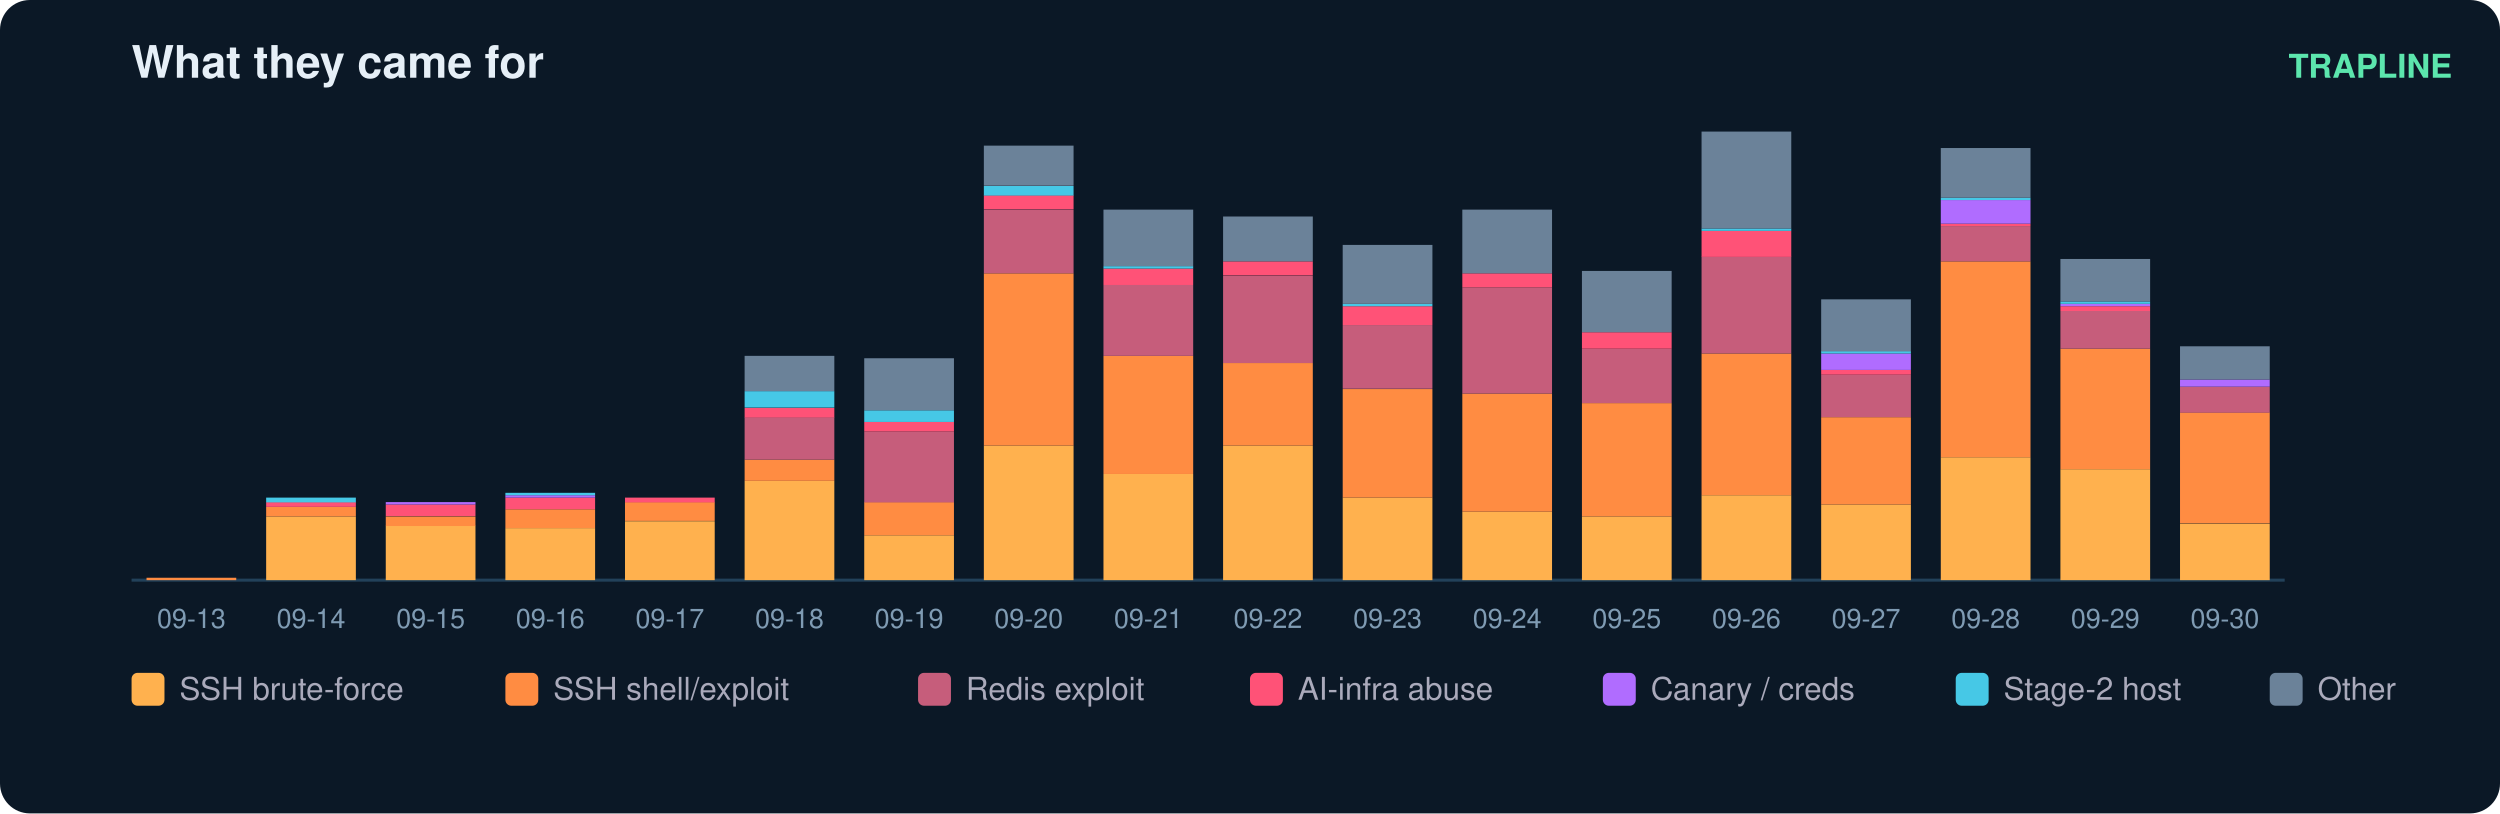
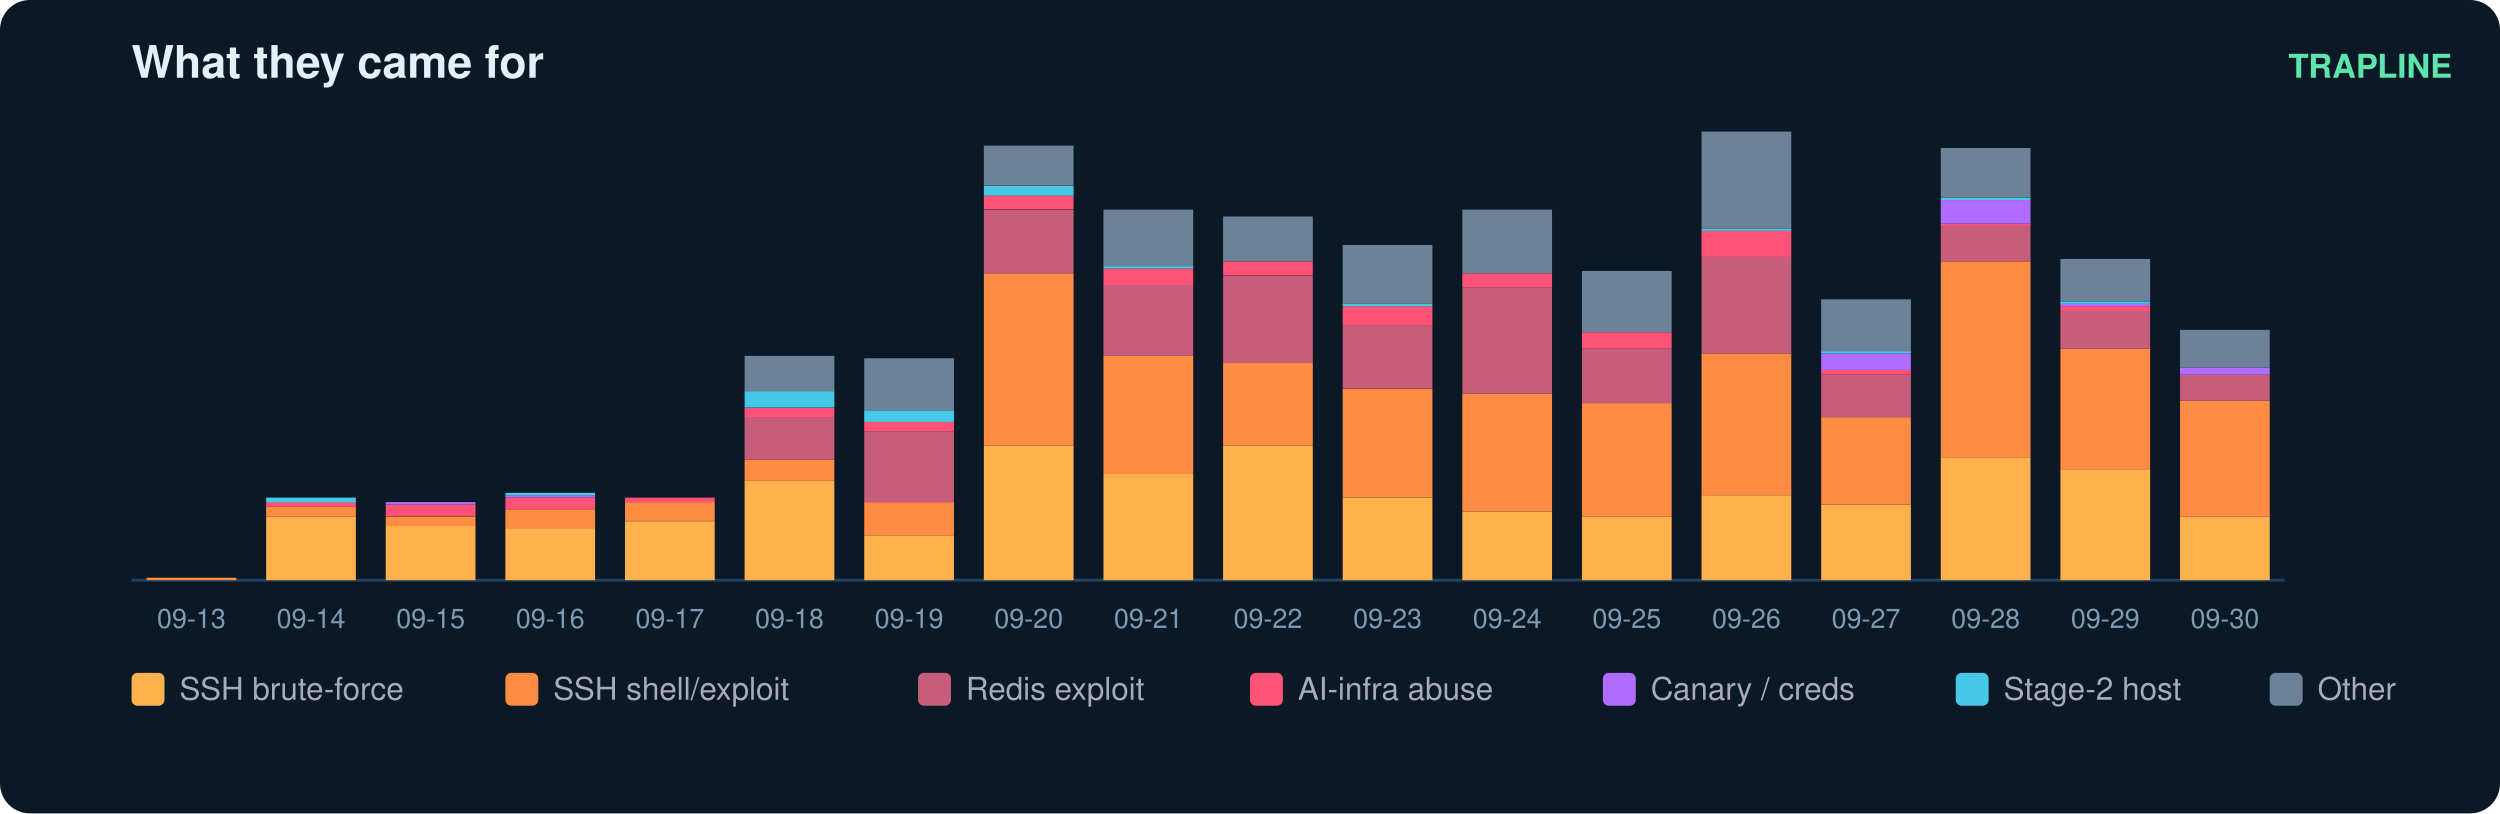
<svg xmlns="http://www.w3.org/2000/svg" width="836" height="272" viewBox="0 0 836 272" font-family="ui-sans-serif,Segoe UI,Helvetica,Arial">
  <rect width="836" height="272" rx="10" fill="#0b1826" />
  <text x="44" y="26" fill="#e6eff7" font-size="15" font-weight="700">What they came for</text>
  <text x="820" y="26" fill="#5ce6ad" font-size="11" text-anchor="end" font-weight="600">TRAPLINE</text>
  <line x1="44" y1="194" x2="764" y2="194" stroke="#22415a" />
  <rect x="49" y="193.2" width="30" height="0.8" fill="#ff8c42" />
  <text x="64.0" y="210.0" fill="#7f9bb3" font-size="9" text-anchor="middle">09-13</text>
  <rect x="89" y="172.7" width="30" height="21.3" fill="#ffb14e" />
  <rect x="89" y="169.5" width="30" height="3.2" fill="#ff8c42" />
  <rect x="89" y="167.9" width="30" height="1.6" fill="#ff5277" />
  <rect x="89" y="166.4" width="30" height="1.6" fill="#46c8e6" />
  <text x="104.0" y="210.0" fill="#7f9bb3" font-size="9" text-anchor="middle">09-14</text>
  <rect x="129" y="175.8" width="30" height="18.2" fill="#ffb14e" />
  <rect x="129" y="172.7" width="30" height="3.2" fill="#ff8c42" />
  <rect x="129" y="168.7" width="30" height="3.9" fill="#ff5277" />
  <rect x="129" y="167.9" width="30" height="0.8" fill="#b06cff" />
  <text x="144.0" y="210.0" fill="#7f9bb3" font-size="9" text-anchor="middle">09-15</text>
  <rect x="169" y="176.6" width="30" height="17.4" fill="#ffb14e" />
  <rect x="169" y="170.3" width="30" height="6.3" fill="#ff8c42" />
  <rect x="169" y="166.4" width="30" height="3.9" fill="#ff5277" />
  <rect x="169" y="165.6" width="30" height="0.8" fill="#b06cff" />
  <rect x="169" y="164.8" width="30" height="0.8" fill="#46c8e6" />
  <text x="184.0" y="210.0" fill="#7f9bb3" font-size="9" text-anchor="middle">09-16</text>
  <rect x="209" y="174.3" width="30" height="19.7" fill="#ffb14e" />
  <rect x="209" y="167.9" width="30" height="6.3" fill="#ff8c42" />
  <rect x="209" y="166.4" width="30" height="1.6" fill="#ff5277" />
  <text x="224.0" y="210.0" fill="#7f9bb3" font-size="9" text-anchor="middle">09-17</text>
  <rect x="249" y="160.8" width="30" height="33.2" fill="#ffb14e" />
  <rect x="249" y="153.7" width="30" height="7.1" fill="#ff8c42" />
  <rect x="249" y="139.5" width="30" height="14.2" fill="#c65d7b" />
  <rect x="249" y="136.4" width="30" height="3.2" fill="#ff5277" />
  <rect x="249" y="130.8" width="30" height="5.5" fill="#46c8e6" />
  <rect x="249" y="119.0" width="30" height="11.8" fill="#6b8299" />
  <text x="264.0" y="210.0" fill="#7f9bb3" font-size="9" text-anchor="middle">09-18</text>
  <rect x="289" y="179.0" width="30" height="15.0" fill="#ffb14e" />
  <rect x="289" y="167.9" width="30" height="11.1" fill="#ff8c42" />
  <rect x="289" y="144.3" width="30" height="23.7" fill="#c65d7b" />
  <rect x="289" y="141.1" width="30" height="3.2" fill="#ff5277" />
  <rect x="289" y="137.2" width="30" height="3.9" fill="#46c8e6" />
  <rect x="289" y="119.8" width="30" height="17.4" fill="#6b8299" />
  <text x="304.0" y="210.0" fill="#7f9bb3" font-size="9" text-anchor="middle">09-19</text>
  <rect x="329" y="149.0" width="30" height="45.0" fill="#ffb14e" />
  <rect x="329" y="91.4" width="30" height="57.6" fill="#ff8c42" />
  <rect x="329" y="70.1" width="30" height="21.3" fill="#c65d7b" />
  <rect x="329" y="65.3" width="30" height="4.7" fill="#ff5277" />
  <rect x="329" y="62.2" width="30" height="3.2" fill="#46c8e6" />
  <rect x="329" y="48.7" width="30" height="13.4" fill="#6b8299" />
  <text x="344.0" y="210.0" fill="#7f9bb3" font-size="9" text-anchor="middle">09-20</text>
  <rect x="369" y="158.5" width="30" height="35.5" fill="#ffb14e" />
  <rect x="369" y="119.0" width="30" height="39.5" fill="#ff8c42" />
  <rect x="369" y="95.3" width="30" height="23.7" fill="#c65d7b" />
  <rect x="369" y="89.8" width="30" height="5.5" fill="#ff5277" />
  <rect x="369" y="89.0" width="30" height="0.8" fill="#46c8e6" />
  <rect x="369" y="70.1" width="30" height="18.9" fill="#6b8299" />
  <text x="384.0" y="210.0" fill="#7f9bb3" font-size="9" text-anchor="middle">09-21</text>
  <rect x="409" y="149.0" width="30" height="45.0" fill="#ffb14e" />
  <rect x="409" y="121.4" width="30" height="27.6" fill="#ff8c42" />
  <rect x="409" y="92.2" width="30" height="29.2" fill="#c65d7b" />
  <rect x="409" y="87.4" width="30" height="4.7" fill="#ff5277" />
  <rect x="409" y="72.4" width="30" height="15.0" fill="#6b8299" />
  <text x="424.0" y="210.0" fill="#7f9bb3" font-size="9" text-anchor="middle">09-22</text>
  <rect x="449" y="166.4" width="30" height="27.6" fill="#ffb14e" />
  <rect x="449" y="130.1" width="30" height="36.3" fill="#ff8c42" />
  <rect x="449" y="108.7" width="30" height="21.3" fill="#c65d7b" />
  <rect x="449" y="102.4" width="30" height="6.3" fill="#ff5277" />
  <rect x="449" y="101.6" width="30" height="0.8" fill="#46c8e6" />
  <rect x="449" y="81.9" width="30" height="19.7" fill="#6b8299" />
  <text x="464.0" y="210.0" fill="#7f9bb3" font-size="9" text-anchor="middle">09-23</text>
  <rect x="489" y="171.1" width="30" height="22.9" fill="#ffb14e" />
  <rect x="489" y="131.6" width="30" height="39.5" fill="#ff8c42" />
  <rect x="489" y="96.1" width="30" height="35.5" fill="#c65d7b" />
  <rect x="489" y="91.4" width="30" height="4.7" fill="#ff5277" />
  <rect x="489" y="70.1" width="30" height="21.3" fill="#6b8299" />
  <text x="504.0" y="210.0" fill="#7f9bb3" font-size="9" text-anchor="middle">09-24</text>
  <rect x="529" y="172.7" width="30" height="21.3" fill="#ffb14e" />
  <rect x="529" y="134.8" width="30" height="37.9" fill="#ff8c42" />
  <rect x="529" y="116.6" width="30" height="18.2" fill="#c65d7b" />
  <rect x="529" y="111.1" width="30" height="5.5" fill="#ff5277" />
  <rect x="529" y="90.6" width="30" height="20.5" fill="#6b8299" />
  <text x="544.0" y="210.0" fill="#7f9bb3" font-size="9" text-anchor="middle">09-25</text>
  <rect x="569" y="165.6" width="30" height="28.4" fill="#ffb14e" />
  <rect x="569" y="118.2" width="30" height="47.4" fill="#ff8c42" />
  <rect x="569" y="85.8" width="30" height="32.4" fill="#c65d7b" />
  <rect x="569" y="77.2" width="30" height="8.7" fill="#ff5277" />
  <rect x="569" y="76.4" width="30" height="0.8" fill="#46c8e6" />
  <rect x="569" y="44.0" width="30" height="32.4" fill="#6b8299" />
  <text x="584.0" y="210.0" fill="#7f9bb3" font-size="9" text-anchor="middle">09-26</text>
  <rect x="609" y="168.7" width="30" height="25.3" fill="#ffb14e" />
  <rect x="609" y="139.5" width="30" height="29.2" fill="#ff8c42" />
  <rect x="609" y="125.3" width="30" height="14.2" fill="#c65d7b" />
  <rect x="609" y="123.7" width="30" height="1.6" fill="#ff5277" />
  <rect x="609" y="118.2" width="30" height="5.5" fill="#b06cff" />
  <rect x="609" y="117.4" width="30" height="0.8" fill="#46c8e6" />
  <rect x="609" y="100.1" width="30" height="17.4" fill="#6b8299" />
  <text x="624.0" y="210.0" fill="#7f9bb3" font-size="9" text-anchor="middle">09-27</text>
  <rect x="649" y="152.9" width="30" height="41.1" fill="#ffb14e" />
  <rect x="649" y="87.4" width="30" height="65.5" fill="#ff8c42" />
  <rect x="649" y="75.6" width="30" height="11.8" fill="#c65d7b" />
  <rect x="649" y="74.8" width="30" height="0.8" fill="#ff5277" />
  <rect x="649" y="66.9" width="30" height="7.9" fill="#b06cff" />
  <rect x="649" y="66.1" width="30" height="0.8" fill="#46c8e6" />
  <rect x="649" y="49.5" width="30" height="16.6" fill="#6b8299" />
  <text x="664.0" y="210.0" fill="#7f9bb3" font-size="9" text-anchor="middle">09-28</text>
  <rect x="689" y="156.9" width="30" height="37.1" fill="#ffb14e" />
  <rect x="689" y="116.6" width="30" height="40.3" fill="#ff8c42" />
  <rect x="689" y="104.0" width="30" height="12.6" fill="#c65d7b" />
  <rect x="689" y="102.4" width="30" height="1.6" fill="#ff5277" />
  <rect x="689" y="101.6" width="30" height="0.8" fill="#b06cff" />
  <rect x="689" y="100.8" width="30" height="0.8" fill="#46c8e6" />
  <rect x="689" y="86.6" width="30" height="14.2" fill="#6b8299" />
  <text x="704.0" y="210.0" fill="#7f9bb3" font-size="9" text-anchor="middle">09-29</text>
-   <rect x="729" y="175.1" width="30" height="18.9" fill="#ffb14e" />
-   <rect x="729" y="137.9" width="30" height="37.1" fill="#ff8c42" />
-   <rect x="729" y="129.3" width="30" height="8.7" fill="#c65d7b" />
-   <rect x="729" y="126.9" width="30" height="2.4" fill="#b06cff" />
-   <rect x="729" y="115.8" width="30" height="11.1" fill="#6b8299" />
+   <rect x="729" y="172.7" width="30" height="21.3" fill="#ffb14e" />
+   <rect x="729" y="134.0" width="30" height="38.7" fill="#ff8c42" />
+   <rect x="729" y="125.3" width="30" height="8.7" fill="#c65d7b" />
+   <rect x="729" y="122.9" width="30" height="2.4" fill="#b06cff" />
+   <rect x="729" y="110.3" width="30" height="12.6" fill="#6b8299" />
  <text x="744.0" y="210.0" fill="#7f9bb3" font-size="9" text-anchor="middle">09-30</text>
  <rect x="44" y="225" width="11" height="11" rx="2" fill="#ffb14e" />
  <text x="60" y="234" fill="#aab" font-size="10.5">SSH brute-force</text>
  <rect x="169" y="225" width="11" height="11" rx="2" fill="#ff8c42" />
  <text x="185" y="234" fill="#aab" font-size="10.5">SSH shell/exploit</text>
  <rect x="307" y="225" width="11" height="11" rx="2" fill="#c65d7b" />
  <text x="323" y="234" fill="#aab" font-size="10.5">Redis exploit</text>
  <rect x="418" y="225" width="11" height="11" rx="2" fill="#ff5277" />
  <text x="434" y="234" fill="#aab" font-size="10.5">AI-infra abuse</text>
  <rect x="536" y="225" width="11" height="11" rx="2" fill="#b06cff" />
  <text x="552" y="234" fill="#aab" font-size="10.5">Canary / creds</text>
  <rect x="654" y="225" width="11" height="11" rx="2" fill="#46c8e6" />
  <text x="670" y="234" fill="#aab" font-size="10.5">Stage-2 host</text>
  <rect x="759" y="225" width="11" height="11" rx="2" fill="#6b8299" />
  <text x="775" y="234" fill="#aab" font-size="10.5">Other</text>
</svg>
